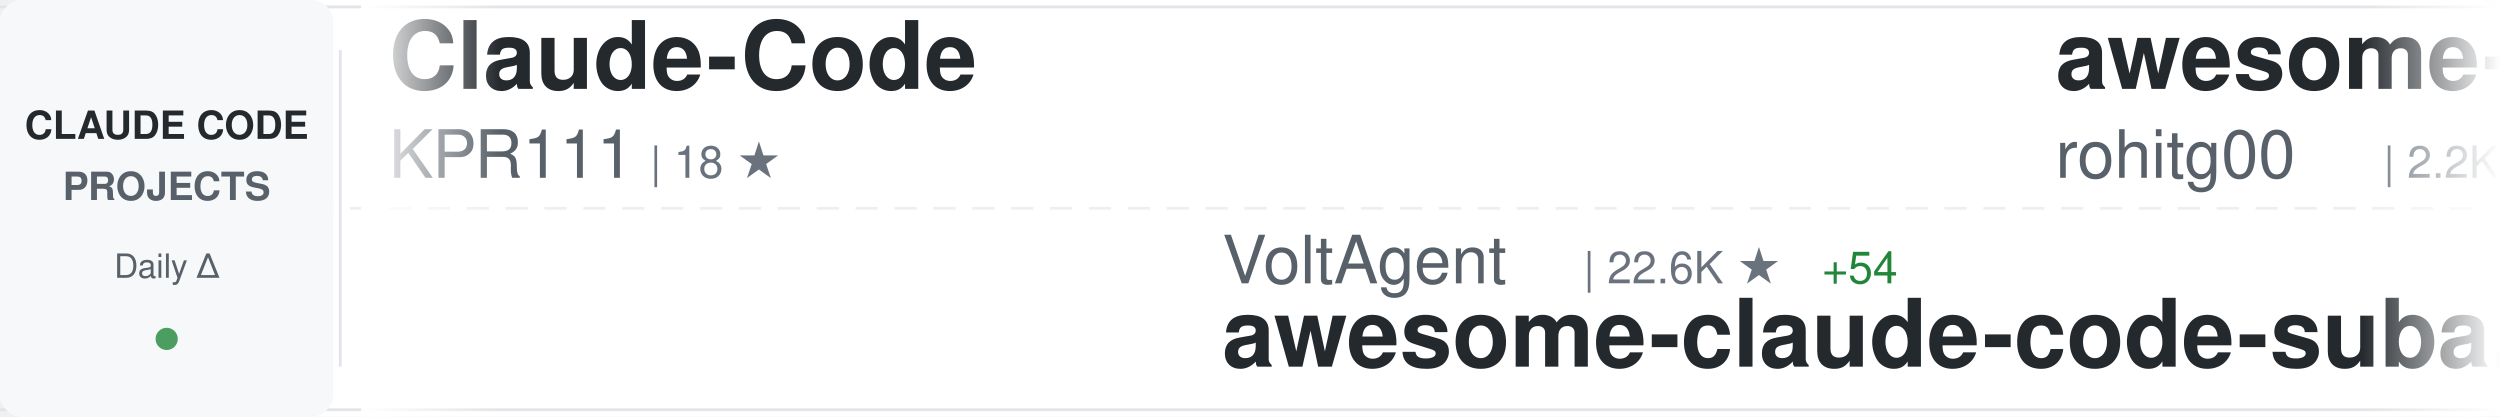
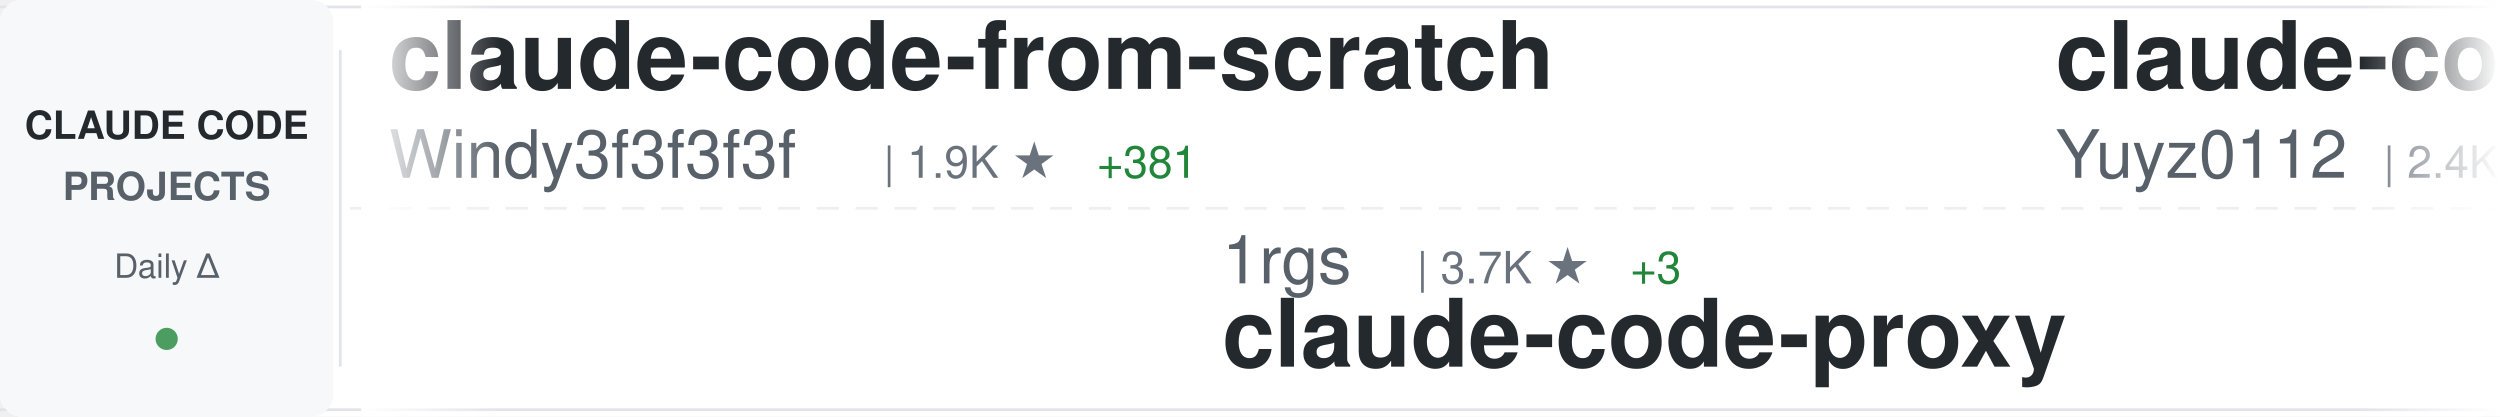
<svg xmlns="http://www.w3.org/2000/svg" width="900" height="150">
  <defs>
    <linearGradient id="awesomeLeftFade" x1="0%" y1="0%" x2="100%" y2="0%">
      <stop offset="0%" style="stop-color:#ffffff;stop-opacity:1" />
      <stop offset="100%" style="stop-color:#ffffff;stop-opacity:0" />
    </linearGradient>
    <linearGradient id="awesomeRightFade" x1="0%" y1="0%" x2="100%" y2="0%">
      <stop offset="0%" style="stop-color:#ffffff;stop-opacity:0" />
      <stop offset="100%" style="stop-color:#ffffff;stop-opacity:1" />
    </linearGradient>
  </defs>
  <rect width="900" height="150" fill="#ffffff" rx="8" />
  <rect x="0" y="2" width="900" height="1" fill="#e1e4e8" />
  <rect x="0" y="147" width="900" height="1" fill="#e1e4e8" />
  <line x1="0" y1="75" x2="900" y2="75" stroke="#e1e4e8" stroke-width="1" stroke-dasharray="8 6" opacity="0.6" />
  <rect x="0" y="0" width="120" height="150" fill="#f6f8fa" rx="8" />
  <text x="60" y="50" font-family="-apple-system, BlinkMacSystemFont, 'Segoe UI', Helvetica, Arial, sans-serif" font-size="14" font-weight="600" fill="#24292e" text-anchor="middle">CLAUDE CODE</text>
  <text x="60" y="72" font-family="-apple-system, BlinkMacSystemFont, 'Segoe UI', Helvetica, Arial, sans-serif" font-size="14" font-weight="600" fill="#586069" text-anchor="middle">PROJECTS</text>
  <text x="60" y="100" font-family="-apple-system, BlinkMacSystemFont, 'Segoe UI', Helvetica, Arial, sans-serif" font-size="12" font-weight="500" fill="#586069" text-anchor="middle">Daily Δ</text>
  <circle cx="60" cy="122" r="4" fill="#22863a" opacity="0.8" />
  <rect x="122" y="18" width="1" height="114" fill="#e1e4e8" />
  <clipPath id="awesomeTickerClip">
    <rect x="130" y="0" width="770" height="150" />
  </clipPath>
  <g clip-path="url(#awesomeTickerClip)">
    <g id="awesomeTickerItems">
      <animateTransform attributeName="transform" attributeType="XML" type="translate" from="0 0" to="-3000 0" dur="54s" repeatCount="indefinite" />
      <g transform="translate(0, 0)">
-         <text x="140" y="32" font-family="-apple-system, BlinkMacSystemFont, 'Segoe UI', Helvetica, Arial, sans-serif" font-size="34" font-weight="600" fill="#24292e">Claude-Code</text>
-         <text x="140" y="64" font-family="-apple-system, BlinkMacSystemFont, 'Segoe UI', Helvetica, Arial, sans-serif" font-size="24" font-weight="400" fill="#586069">KPR111</text>
-         <text x="234" y="64" font-family="-apple-system, BlinkMacSystemFont, 'Segoe UI', Helvetica, Arial, sans-serif" font-size="16" font-weight="500" fill="#6a737d">| 18 ★</text>
+         <text x="140" y="32" font-family="-apple-system, BlinkMacSystemFont, 'Segoe UI', Helvetica, Arial, sans-serif" font-size="34" font-weight="600" fill="#24292e">claude-code-from-scratch</text>
+         <text x="140" y="64" font-family="-apple-system, BlinkMacSystemFont, 'Segoe UI', Helvetica, Arial, sans-serif" font-size="24" font-weight="400" fill="#586069">Windy3f3f3f3f</text>
+         <text x="318" y="64" font-family="-apple-system, BlinkMacSystemFont, 'Segoe UI', Helvetica, Arial, sans-serif" font-size="16" font-weight="500" fill="#6a737d">| 1.9K ★</text>
+         <text x="395" y="64" font-family="-apple-system, BlinkMacSystemFont, 'Segoe UI', Helvetica, Arial, sans-serif" font-size="16" font-weight="500" fill="#22863a"> +381</text>
      </g>
      <g transform="translate(300, 0)">
-         <text x="140" y="102" font-family="-apple-system, BlinkMacSystemFont, 'Segoe UI', Helvetica, Arial, sans-serif" font-size="24" font-weight="400" fill="#586069">VoltAgent</text>
-         <text x="270" y="102" font-family="-apple-system, BlinkMacSystemFont, 'Segoe UI', Helvetica, Arial, sans-serif" font-size="16" font-weight="500" fill="#6a737d">| 22.6K ★</text>
-         <text x="356" y="102" font-family="-apple-system, BlinkMacSystemFont, 'Segoe UI', Helvetica, Arial, sans-serif" font-size="16" font-weight="500" fill="#22863a"> +54</text>
-         <text x="140" y="132" font-family="-apple-system, BlinkMacSystemFont, 'Segoe UI', Helvetica, Arial, sans-serif" font-size="34" font-weight="600" fill="#24292e">awesome-claude-code-suba...</text>
+         <text x="140" y="102" font-family="-apple-system, BlinkMacSystemFont, 'Segoe UI', Helvetica, Arial, sans-serif" font-size="24" font-weight="400" fill="#586069">1rgs</text>
+         <text x="210" y="102" font-family="-apple-system, BlinkMacSystemFont, 'Segoe UI', Helvetica, Arial, sans-serif" font-size="16" font-weight="500" fill="#6a737d">| 3.7K ★</text>
+         <text x="287" y="102" font-family="-apple-system, BlinkMacSystemFont, 'Segoe UI', Helvetica, Arial, sans-serif" font-size="16" font-weight="500" fill="#22863a"> +3</text>
+         <text x="140" y="132" font-family="-apple-system, BlinkMacSystemFont, 'Segoe UI', Helvetica, Arial, sans-serif" font-size="34" font-weight="600" fill="#24292e">claude-code-proxy</text>
      </g>
      <g transform="translate(600, 0)">
-         <text x="140" y="32" font-family="-apple-system, BlinkMacSystemFont, 'Segoe UI', Helvetica, Arial, sans-serif" font-size="34" font-weight="600" fill="#24292e">awesome-claude-code-tool...</text>
-         <text x="140" y="64" font-family="-apple-system, BlinkMacSystemFont, 'Segoe UI', Helvetica, Arial, sans-serif" font-size="24" font-weight="400" fill="#586069">rohitg00</text>
-         <text x="258" y="64" font-family="-apple-system, BlinkMacSystemFont, 'Segoe UI', Helvetica, Arial, sans-serif" font-size="16" font-weight="500" fill="#6a737d">| 2.2K ★</text>
-         <text x="335" y="64" font-family="-apple-system, BlinkMacSystemFont, 'Segoe UI', Helvetica, Arial, sans-serif" font-size="16" font-weight="500" fill="#22863a"> +7</text>
+         <text x="140" y="32" font-family="-apple-system, BlinkMacSystemFont, 'Segoe UI', Helvetica, Arial, sans-serif" font-size="34" font-weight="600" fill="#24292e">claude-code-reverse</text>
+         <text x="140" y="64" font-family="-apple-system, BlinkMacSystemFont, 'Segoe UI', Helvetica, Arial, sans-serif" font-size="24" font-weight="400" fill="#586069">Yuyz0112</text>
+         <text x="258" y="64" font-family="-apple-system, BlinkMacSystemFont, 'Segoe UI', Helvetica, Arial, sans-serif" font-size="16" font-weight="500" fill="#6a737d">| 2.4K ★</text>
+         <text x="335" y="64" font-family="-apple-system, BlinkMacSystemFont, 'Segoe UI', Helvetica, Arial, sans-serif" font-size="16" font-weight="500" fill="#22863a"> +2</text>
      </g>
      <g transform="translate(900, 0)">
-         <text x="140" y="102" font-family="-apple-system, BlinkMacSystemFont, 'Segoe UI', Helvetica, Arial, sans-serif" font-size="24" font-weight="400" fill="#586069">huangjia2019</text>
-         <text x="306" y="102" font-family="-apple-system, BlinkMacSystemFont, 'Segoe UI', Helvetica, Arial, sans-serif" font-size="16" font-weight="500" fill="#6a737d">| 906 ★</text>
-         <text x="374" y="102" font-family="-apple-system, BlinkMacSystemFont, 'Segoe UI', Helvetica, Arial, sans-serif" font-size="16" font-weight="500" fill="#22863a"> +6</text>
-         <text x="140" y="132" font-family="-apple-system, BlinkMacSystemFont, 'Segoe UI', Helvetica, Arial, sans-serif" font-size="34" font-weight="600" fill="#24292e">claude-code-engineering</text>
+         <text x="140" y="102" font-family="-apple-system, BlinkMacSystemFont, 'Segoe UI', Helvetica, Arial, sans-serif" font-size="24" font-weight="400" fill="#586069">zebbern</text>
+         <text x="246" y="102" font-family="-apple-system, BlinkMacSystemFont, 'Segoe UI', Helvetica, Arial, sans-serif" font-size="16" font-weight="500" fill="#6a737d">| 4.3K ★</text>
+         <text x="323" y="102" font-family="-apple-system, BlinkMacSystemFont, 'Segoe UI', Helvetica, Arial, sans-serif" font-size="16" font-weight="500" fill="#22863a"> +1</text>
+         <text x="140" y="132" font-family="-apple-system, BlinkMacSystemFont, 'Segoe UI', Helvetica, Arial, sans-serif" font-size="34" font-weight="600" fill="#24292e">claude-code-guide</text>
      </g>
      <g transform="translate(1200, 0)">
-         <text x="140" y="32" font-family="-apple-system, BlinkMacSystemFont, 'Segoe UI', Helvetica, Arial, sans-serif" font-size="34" font-weight="600" fill="#24292e">claude-code-tudou</text>
-         <text x="140" y="64" font-family="-apple-system, BlinkMacSystemFont, 'Segoe UI', Helvetica, Arial, sans-serif" font-size="24" font-weight="400" fill="#586069">AICoderTudou</text>
-         <text x="306" y="64" font-family="-apple-system, BlinkMacSystemFont, 'Segoe UI', Helvetica, Arial, sans-serif" font-size="16" font-weight="500" fill="#6a737d">| 498 ★</text>
+         <text x="140" y="32" font-family="-apple-system, BlinkMacSystemFont, 'Segoe UI', Helvetica, Arial, sans-serif" font-size="34" font-weight="600" fill="#24292e">claude-howto</text>
+         <text x="140" y="64" font-family="-apple-system, BlinkMacSystemFont, 'Segoe UI', Helvetica, Arial, sans-serif" font-size="24" font-weight="400" fill="#586069">luongnv89</text>
+         <text x="270" y="64" font-family="-apple-system, BlinkMacSystemFont, 'Segoe UI', Helvetica, Arial, sans-serif" font-size="16" font-weight="500" fill="#6a737d">| 39.0K ★</text>
+         <text x="356" y="64" font-family="-apple-system, BlinkMacSystemFont, 'Segoe UI', Helvetica, Arial, sans-serif" font-size="16" font-weight="500" fill="#22863a"> +85</text>
      </g>
      <g transform="translate(1500, 0)">
-         <text x="140" y="102" font-family="-apple-system, BlinkMacSystemFont, 'Segoe UI', Helvetica, Arial, sans-serif" font-size="24" font-weight="400" fill="#586069">fazxes</text>
-         <text x="234" y="102" font-family="-apple-system, BlinkMacSystemFont, 'Segoe UI', Helvetica, Arial, sans-serif" font-size="16" font-weight="500" fill="#6a737d">| 222 ★</text>
-         <text x="140" y="132" font-family="-apple-system, BlinkMacSystemFont, 'Segoe UI', Helvetica, Arial, sans-serif" font-size="34" font-weight="600" fill="#24292e">Claude-code</text>
+         <text x="140" y="102" font-family="-apple-system, BlinkMacSystemFont, 'Segoe UI', Helvetica, Arial, sans-serif" font-size="24" font-weight="400" fill="#586069">carlvellotti</text>
+         <text x="306" y="102" font-family="-apple-system, BlinkMacSystemFont, 'Segoe UI', Helvetica, Arial, sans-serif" font-size="16" font-weight="500" fill="#6a737d">| 2.1K ★</text>
+         <text x="383" y="102" font-family="-apple-system, BlinkMacSystemFont, 'Segoe UI', Helvetica, Arial, sans-serif" font-size="16" font-weight="500" fill="#22863a"> +2</text>
+         <text x="140" y="132" font-family="-apple-system, BlinkMacSystemFont, 'Segoe UI', Helvetica, Arial, sans-serif" font-size="34" font-weight="600" fill="#24292e">claude-code-pm-course</text>
      </g>
      <g transform="translate(1800, 0)">
-         <text x="140" y="32" font-family="-apple-system, BlinkMacSystemFont, 'Segoe UI', Helvetica, Arial, sans-serif" font-size="34" font-weight="600" fill="#24292e">claude-code-my-workflow</text>
-         <text x="140" y="64" font-family="-apple-system, BlinkMacSystemFont, 'Segoe UI', Helvetica, Arial, sans-serif" font-size="24" font-weight="400" fill="#586069">pedrohcgs</text>
-         <text x="270" y="64" font-family="-apple-system, BlinkMacSystemFont, 'Segoe UI', Helvetica, Arial, sans-serif" font-size="16" font-weight="500" fill="#6a737d">| 1.3K ★</text>
-         <text x="347" y="64" font-family="-apple-system, BlinkMacSystemFont, 'Segoe UI', Helvetica, Arial, sans-serif" font-size="16" font-weight="500" fill="#22863a"> +4</text>
+         <text x="140" y="32" font-family="-apple-system, BlinkMacSystemFont, 'Segoe UI', Helvetica, Arial, sans-serif" font-size="34" font-weight="600" fill="#24292e">claude-code-infrastructu...</text>
+         <text x="140" y="64" font-family="-apple-system, BlinkMacSystemFont, 'Segoe UI', Helvetica, Arial, sans-serif" font-size="24" font-weight="400" fill="#586069">diet103</text>
+         <text x="246" y="64" font-family="-apple-system, BlinkMacSystemFont, 'Segoe UI', Helvetica, Arial, sans-serif" font-size="16" font-weight="500" fill="#6a737d">| 9.7K ★</text>
+         <text x="323" y="64" font-family="-apple-system, BlinkMacSystemFont, 'Segoe UI', Helvetica, Arial, sans-serif" font-size="16" font-weight="500" fill="#22863a"> +4</text>
      </g>
      <g transform="translate(2100, 0)">
+         <text x="140" y="102" font-family="-apple-system, BlinkMacSystemFont, 'Segoe UI', Helvetica, Arial, sans-serif" font-size="24" font-weight="400" fill="#586069">Cranot</text>
+         <text x="234" y="102" font-family="-apple-system, BlinkMacSystemFont, 'Segoe UI', Helvetica, Arial, sans-serif" font-size="16" font-weight="500" fill="#6a737d">| 2.8K ★</text>
+         <text x="311" y="102" font-family="-apple-system, BlinkMacSystemFont, 'Segoe UI', Helvetica, Arial, sans-serif" font-size="16" font-weight="500" fill="#22863a"> +3</text>
+         <text x="140" y="132" font-family="-apple-system, BlinkMacSystemFont, 'Segoe UI', Helvetica, Arial, sans-serif" font-size="34" font-weight="600" fill="#24292e">claude-code-guide</text>
+       </g>
+       <g transform="translate(2400, 0)">
+         <text x="140" y="32" font-family="-apple-system, BlinkMacSystemFont, 'Segoe UI', Helvetica, Arial, sans-serif" font-size="34" font-weight="600" fill="#24292e">claude-code-plugins-plus...</text>
+         <text x="140" y="64" font-family="-apple-system, BlinkMacSystemFont, 'Segoe UI', Helvetica, Arial, sans-serif" font-size="24" font-weight="400" fill="#586069">jeremylongshore</text>
+         <text x="342" y="64" font-family="-apple-system, BlinkMacSystemFont, 'Segoe UI', Helvetica, Arial, sans-serif" font-size="16" font-weight="500" fill="#6a737d">| 2.5K ★</text>
+         <text x="419" y="64" font-family="-apple-system, BlinkMacSystemFont, 'Segoe UI', Helvetica, Arial, sans-serif" font-size="16" font-weight="500" fill="#22863a"> +5</text>
+       </g>
+       <g transform="translate(2700, 0)">
        <text x="140" y="102" font-family="-apple-system, BlinkMacSystemFont, 'Segoe UI', Helvetica, Arial, sans-serif" font-size="24" font-weight="400" fill="#586069">AprilNEA</text>
        <text x="258" y="102" font-family="-apple-system, BlinkMacSystemFont, 'Segoe UI', Helvetica, Arial, sans-serif" font-size="16" font-weight="500" fill="#6a737d">| 387 ★</text>
        <text x="140" y="132" font-family="-apple-system, BlinkMacSystemFont, 'Segoe UI', Helvetica, Arial, sans-serif" font-size="34" font-weight="600" fill="#24292e">claude-code-source</text>
      </g>
-       <g transform="translate(2400, 0)">
-         <text x="140" y="32" font-family="-apple-system, BlinkMacSystemFont, 'Segoe UI', Helvetica, Arial, sans-serif" font-size="34" font-weight="600" fill="#24292e">awesome-claude-code</text>
-         <text x="140" y="64" font-family="-apple-system, BlinkMacSystemFont, 'Segoe UI', Helvetica, Arial, sans-serif" font-size="24" font-weight="400" fill="#586069">jqueryscript</text>
-         <text x="306" y="64" font-family="-apple-system, BlinkMacSystemFont, 'Segoe UI', Helvetica, Arial, sans-serif" font-size="16" font-weight="500" fill="#6a737d">| 447 ★</text>
-         <text x="374" y="64" font-family="-apple-system, BlinkMacSystemFont, 'Segoe UI', Helvetica, Arial, sans-serif" font-size="16" font-weight="500" fill="#22863a"> +1</text>
-       </g>
-       <g transform="translate(2700, 0)">
-         <text x="140" y="102" font-family="-apple-system, BlinkMacSystemFont, 'Segoe UI', Helvetica, Arial, sans-serif" font-size="24" font-weight="400" fill="#586069">ChinaSiro</text>
-         <text x="270" y="102" font-family="-apple-system, BlinkMacSystemFont, 'Segoe UI', Helvetica, Arial, sans-serif" font-size="16" font-weight="500" fill="#6a737d">| 9.5K ★</text>
-         <text x="347" y="102" font-family="-apple-system, BlinkMacSystemFont, 'Segoe UI', Helvetica, Arial, sans-serif" font-size="16" font-weight="500" fill="#22863a"> +3</text>
-         <text x="140" y="132" font-family="-apple-system, BlinkMacSystemFont, 'Segoe UI', Helvetica, Arial, sans-serif" font-size="34" font-weight="600" fill="#24292e">claude-code-sourcemap</text>
-       </g>
      <g transform="translate(3000, 0)">
-         <text x="140" y="32" font-family="-apple-system, BlinkMacSystemFont, 'Segoe UI', Helvetica, Arial, sans-serif" font-size="34" font-weight="600" fill="#24292e">Claude-Code</text>
-         <text x="140" y="64" font-family="-apple-system, BlinkMacSystemFont, 'Segoe UI', Helvetica, Arial, sans-serif" font-size="24" font-weight="400" fill="#586069">KPR111</text>
-         <text x="234" y="64" font-family="-apple-system, BlinkMacSystemFont, 'Segoe UI', Helvetica, Arial, sans-serif" font-size="16" font-weight="500" fill="#6a737d">| 18 ★</text>
+         <text x="140" y="32" font-family="-apple-system, BlinkMacSystemFont, 'Segoe UI', Helvetica, Arial, sans-serif" font-size="34" font-weight="600" fill="#24292e">claude-code-from-scratch</text>
+         <text x="140" y="64" font-family="-apple-system, BlinkMacSystemFont, 'Segoe UI', Helvetica, Arial, sans-serif" font-size="24" font-weight="400" fill="#586069">Windy3f3f3f3f</text>
+         <text x="318" y="64" font-family="-apple-system, BlinkMacSystemFont, 'Segoe UI', Helvetica, Arial, sans-serif" font-size="16" font-weight="500" fill="#6a737d">| 1.9K ★</text>
+         <text x="395" y="64" font-family="-apple-system, BlinkMacSystemFont, 'Segoe UI', Helvetica, Arial, sans-serif" font-size="16" font-weight="500" fill="#22863a"> +381</text>
      </g>
      <g transform="translate(3300, 0)">
-         <text x="140" y="102" font-family="-apple-system, BlinkMacSystemFont, 'Segoe UI', Helvetica, Arial, sans-serif" font-size="24" font-weight="400" fill="#586069">VoltAgent</text>
-         <text x="270" y="102" font-family="-apple-system, BlinkMacSystemFont, 'Segoe UI', Helvetica, Arial, sans-serif" font-size="16" font-weight="500" fill="#6a737d">| 22.6K ★</text>
-         <text x="356" y="102" font-family="-apple-system, BlinkMacSystemFont, 'Segoe UI', Helvetica, Arial, sans-serif" font-size="16" font-weight="500" fill="#22863a"> +54</text>
-         <text x="140" y="132" font-family="-apple-system, BlinkMacSystemFont, 'Segoe UI', Helvetica, Arial, sans-serif" font-size="34" font-weight="600" fill="#24292e">awesome-claude-code-suba...</text>
+         <text x="140" y="102" font-family="-apple-system, BlinkMacSystemFont, 'Segoe UI', Helvetica, Arial, sans-serif" font-size="24" font-weight="400" fill="#586069">1rgs</text>
+         <text x="210" y="102" font-family="-apple-system, BlinkMacSystemFont, 'Segoe UI', Helvetica, Arial, sans-serif" font-size="16" font-weight="500" fill="#6a737d">| 3.7K ★</text>
+         <text x="287" y="102" font-family="-apple-system, BlinkMacSystemFont, 'Segoe UI', Helvetica, Arial, sans-serif" font-size="16" font-weight="500" fill="#22863a"> +3</text>
+         <text x="140" y="132" font-family="-apple-system, BlinkMacSystemFont, 'Segoe UI', Helvetica, Arial, sans-serif" font-size="34" font-weight="600" fill="#24292e">claude-code-proxy</text>
      </g>
      <g transform="translate(3600, 0)">
-         <text x="140" y="32" font-family="-apple-system, BlinkMacSystemFont, 'Segoe UI', Helvetica, Arial, sans-serif" font-size="34" font-weight="600" fill="#24292e">awesome-claude-code-tool...</text>
-         <text x="140" y="64" font-family="-apple-system, BlinkMacSystemFont, 'Segoe UI', Helvetica, Arial, sans-serif" font-size="24" font-weight="400" fill="#586069">rohitg00</text>
-         <text x="258" y="64" font-family="-apple-system, BlinkMacSystemFont, 'Segoe UI', Helvetica, Arial, sans-serif" font-size="16" font-weight="500" fill="#6a737d">| 2.2K ★</text>
-         <text x="335" y="64" font-family="-apple-system, BlinkMacSystemFont, 'Segoe UI', Helvetica, Arial, sans-serif" font-size="16" font-weight="500" fill="#22863a"> +7</text>
+         <text x="140" y="32" font-family="-apple-system, BlinkMacSystemFont, 'Segoe UI', Helvetica, Arial, sans-serif" font-size="34" font-weight="600" fill="#24292e">claude-code-reverse</text>
+         <text x="140" y="64" font-family="-apple-system, BlinkMacSystemFont, 'Segoe UI', Helvetica, Arial, sans-serif" font-size="24" font-weight="400" fill="#586069">Yuyz0112</text>
+         <text x="258" y="64" font-family="-apple-system, BlinkMacSystemFont, 'Segoe UI', Helvetica, Arial, sans-serif" font-size="16" font-weight="500" fill="#6a737d">| 2.4K ★</text>
+         <text x="335" y="64" font-family="-apple-system, BlinkMacSystemFont, 'Segoe UI', Helvetica, Arial, sans-serif" font-size="16" font-weight="500" fill="#22863a"> +2</text>
      </g>
      <g transform="translate(3900, 0)">
-         <text x="140" y="102" font-family="-apple-system, BlinkMacSystemFont, 'Segoe UI', Helvetica, Arial, sans-serif" font-size="24" font-weight="400" fill="#586069">huangjia2019</text>
-         <text x="306" y="102" font-family="-apple-system, BlinkMacSystemFont, 'Segoe UI', Helvetica, Arial, sans-serif" font-size="16" font-weight="500" fill="#6a737d">| 906 ★</text>
-         <text x="374" y="102" font-family="-apple-system, BlinkMacSystemFont, 'Segoe UI', Helvetica, Arial, sans-serif" font-size="16" font-weight="500" fill="#22863a"> +6</text>
-         <text x="140" y="132" font-family="-apple-system, BlinkMacSystemFont, 'Segoe UI', Helvetica, Arial, sans-serif" font-size="34" font-weight="600" fill="#24292e">claude-code-engineering</text>
+         <text x="140" y="102" font-family="-apple-system, BlinkMacSystemFont, 'Segoe UI', Helvetica, Arial, sans-serif" font-size="24" font-weight="400" fill="#586069">zebbern</text>
+         <text x="246" y="102" font-family="-apple-system, BlinkMacSystemFont, 'Segoe UI', Helvetica, Arial, sans-serif" font-size="16" font-weight="500" fill="#6a737d">| 4.3K ★</text>
+         <text x="323" y="102" font-family="-apple-system, BlinkMacSystemFont, 'Segoe UI', Helvetica, Arial, sans-serif" font-size="16" font-weight="500" fill="#22863a"> +1</text>
+         <text x="140" y="132" font-family="-apple-system, BlinkMacSystemFont, 'Segoe UI', Helvetica, Arial, sans-serif" font-size="34" font-weight="600" fill="#24292e">claude-code-guide</text>
      </g>
    </g>
  </g>
  <rect x="130" y="0" width="50" height="150" fill="url(#awesomeLeftFade)" />
  <rect x="850" y="0" width="50" height="150" fill="url(#awesomeRightFade)" />
</svg>
